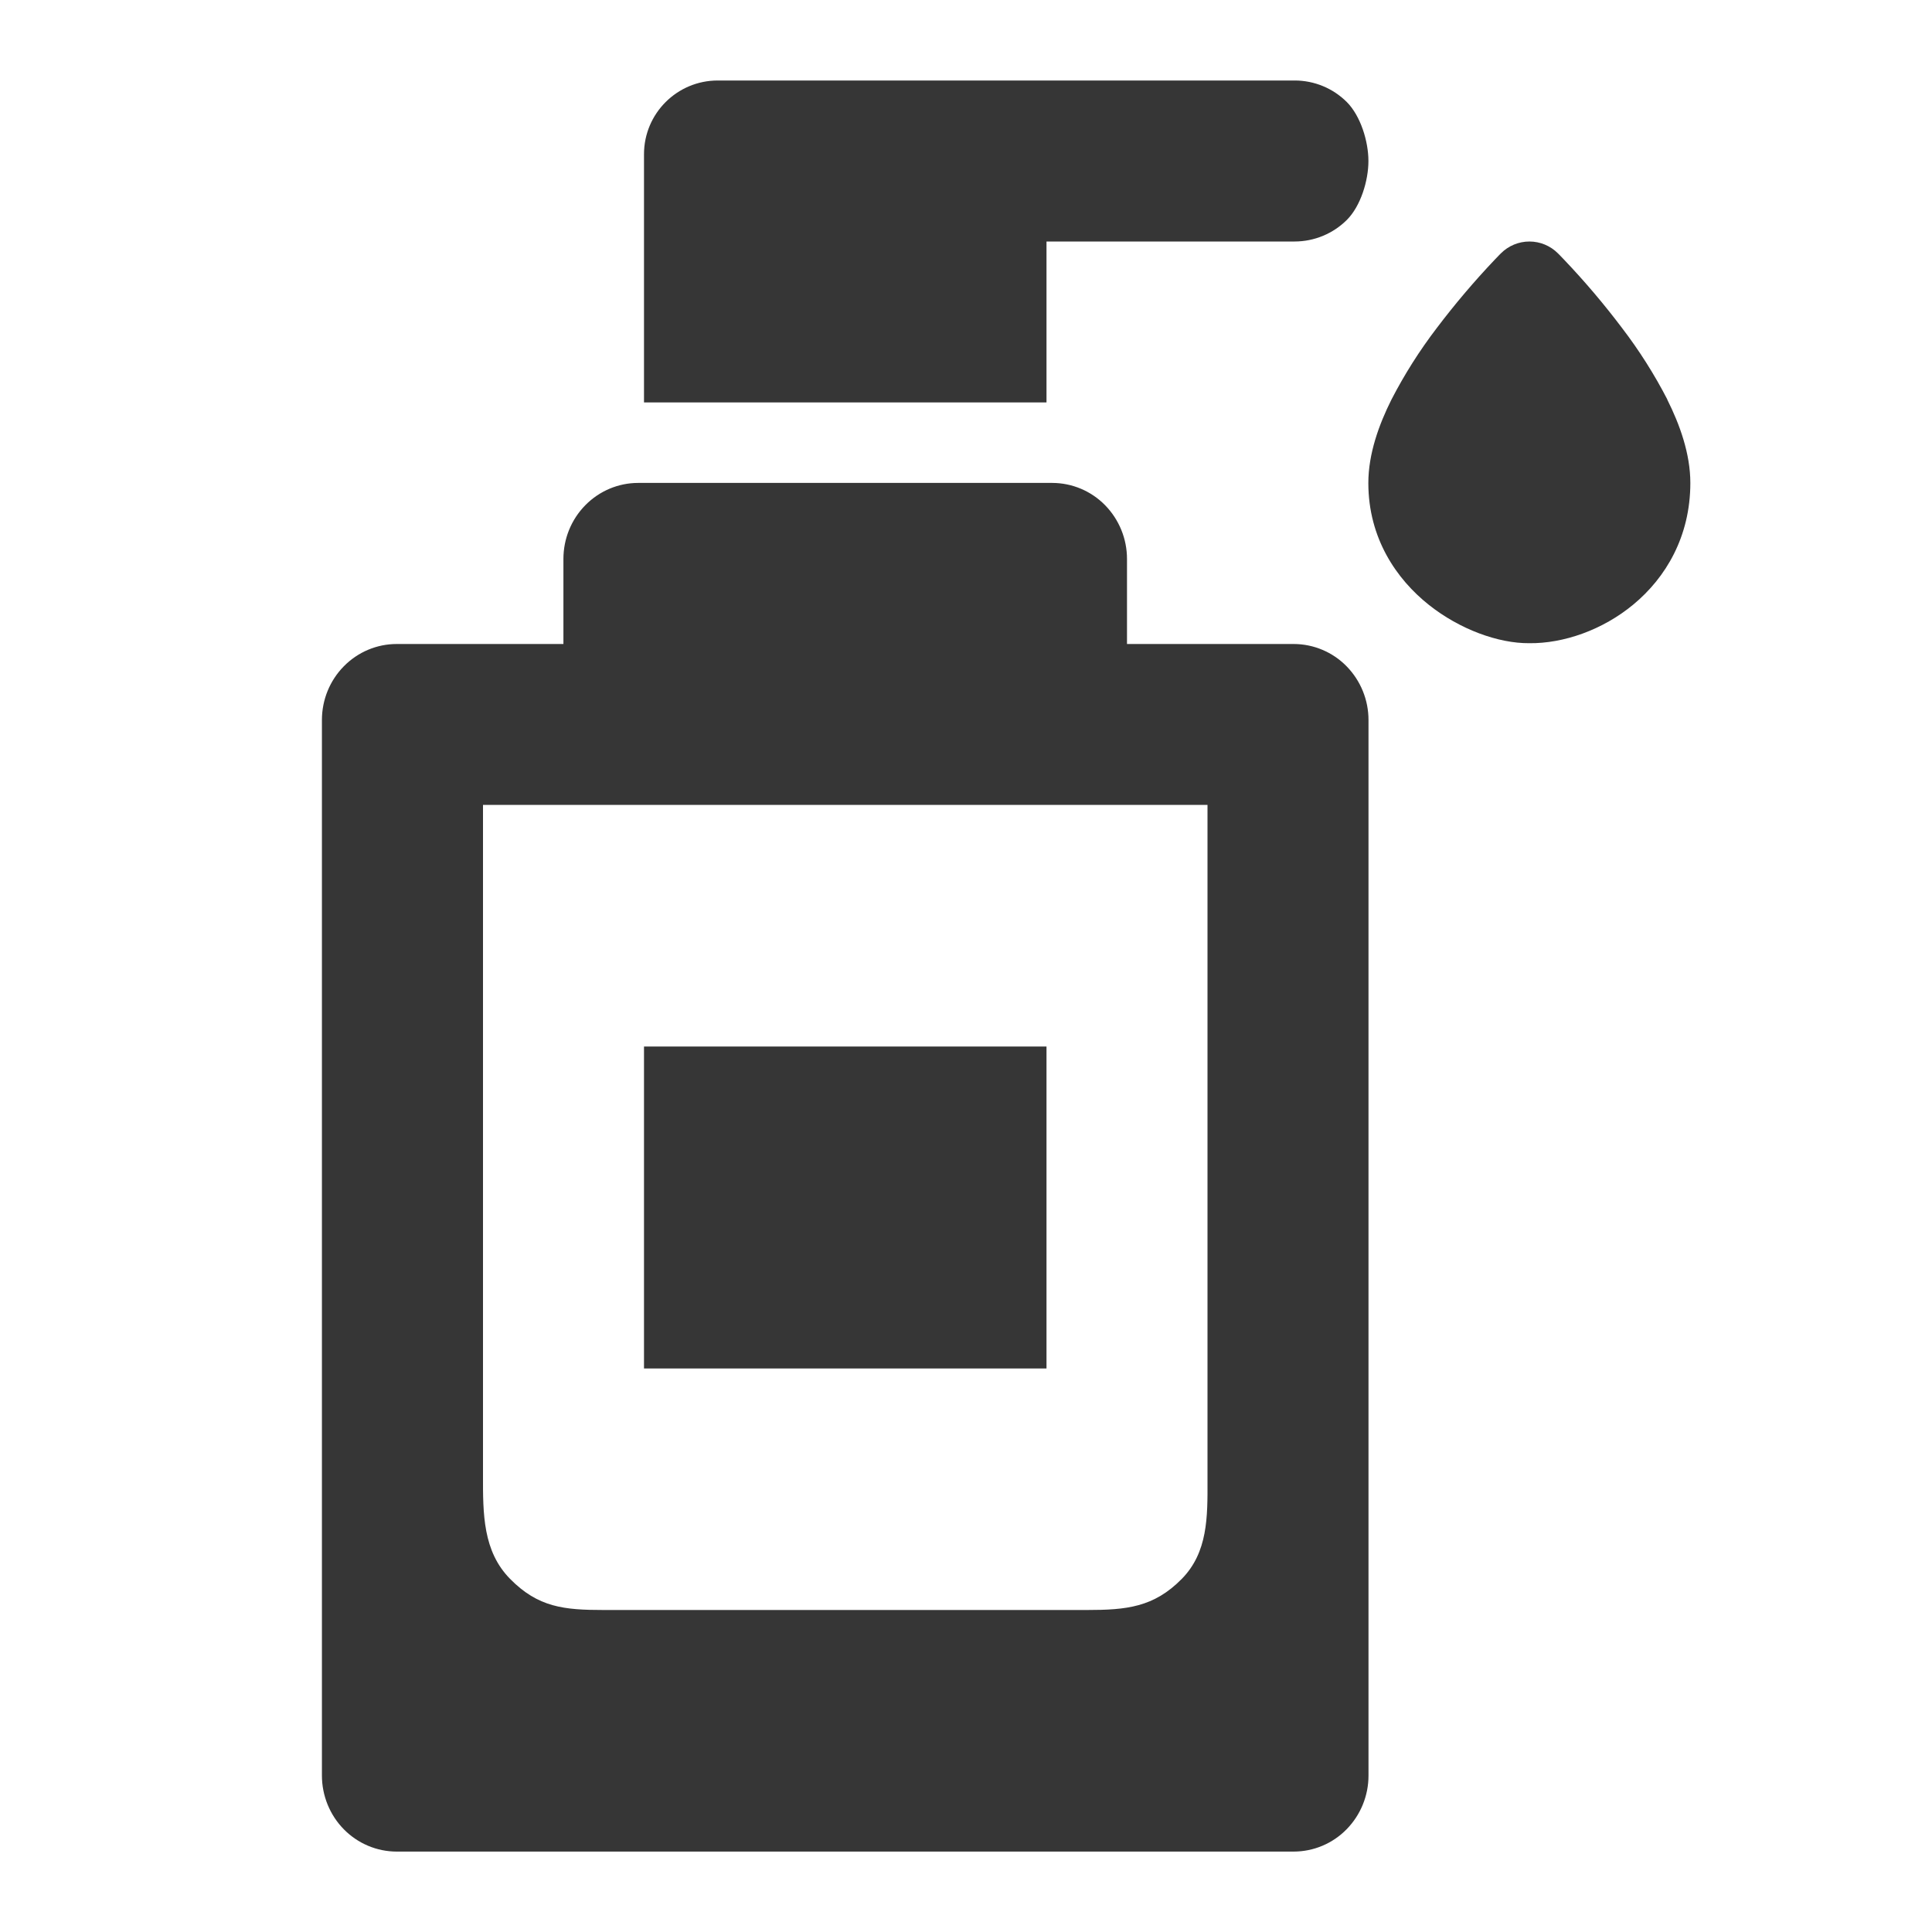
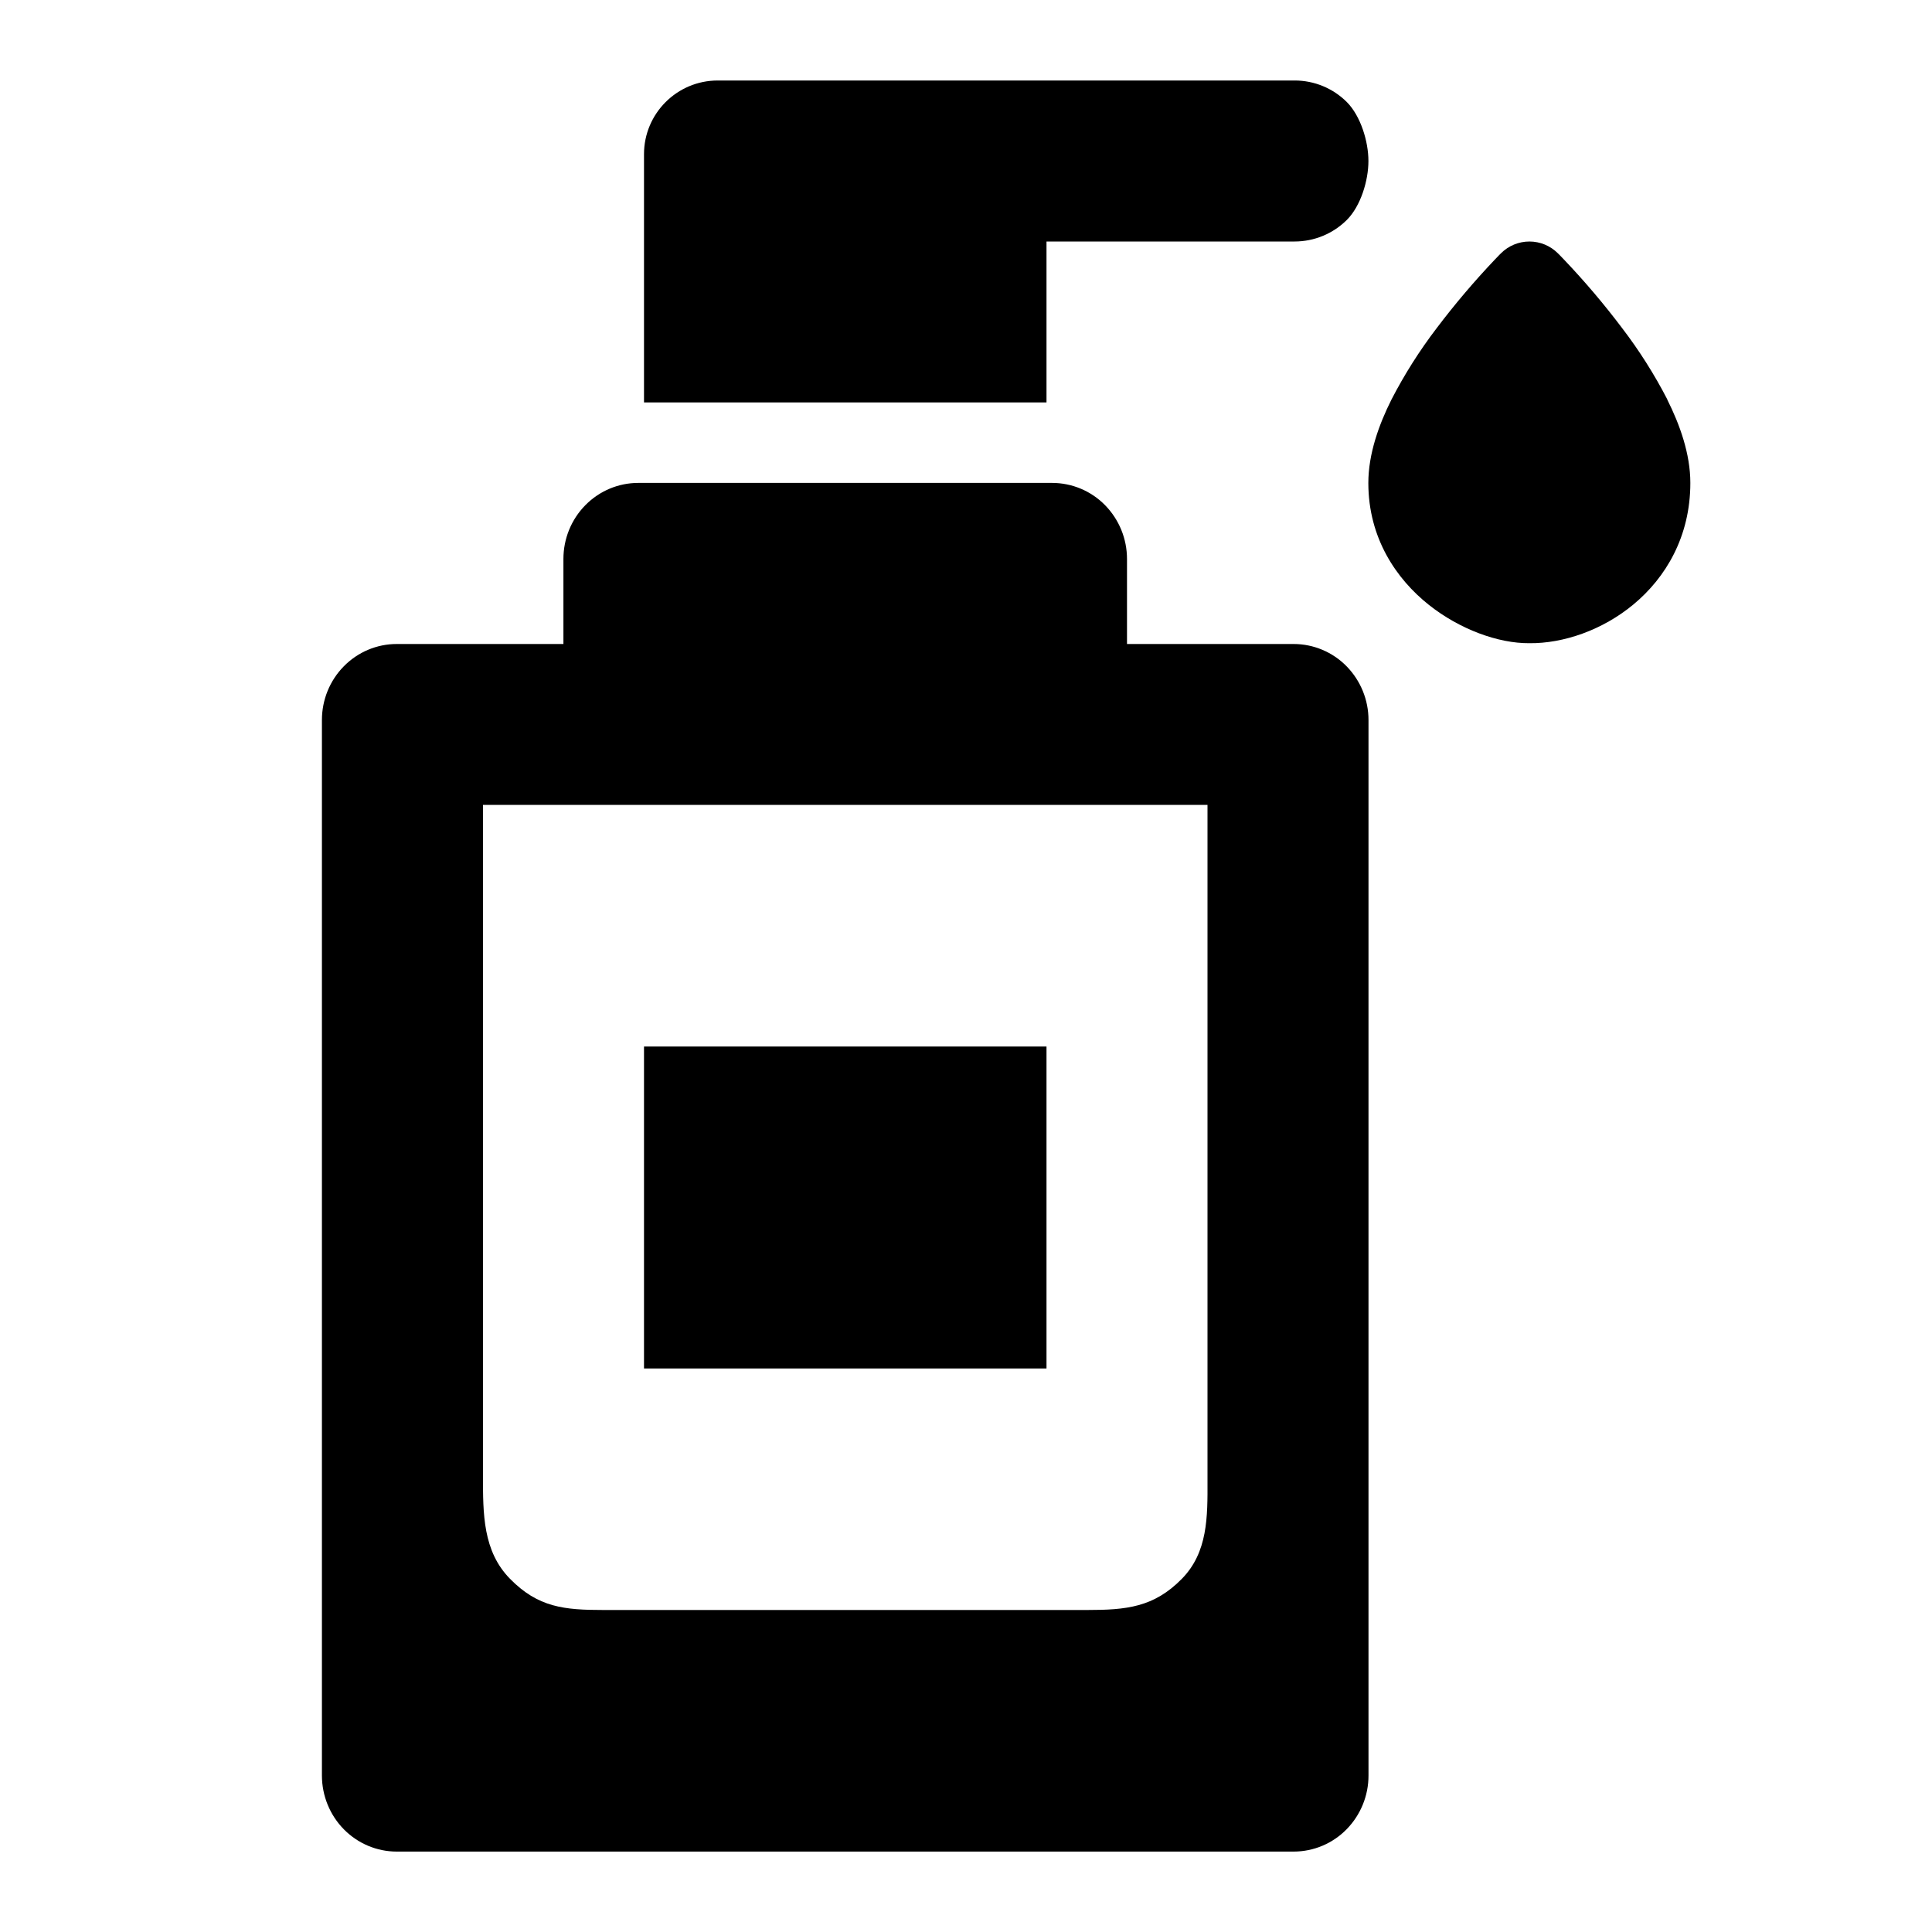
<svg xmlns="http://www.w3.org/2000/svg" viewBox="0 0 24 24">
-   <defs>
-     <style>.cls-1{fill:#363636}</style>
-   </defs>
-   <g id="Camada_1">
-     <path d="M13 3h3.083a.92.92 0 0 0 .648-.268c.172-.172.268-.488.268-.732s-.097-.56-.268-.732A.916.916 0 0 0 16.083 1H8.916A.916.916 0 0 0 8 1.916v3.083h5v-2zM8 13h5v4H8z" class="cls-1" />
-     <path d="M16.071 8H14V6.944a.954.954 0 0 0-.272-.668.921.921 0 0 0-.657-.277H7.928c-.246 0-.482.099-.657.277s-.272.417-.272.668V8H4.928c-.246 0-.482.099-.657.277s-.272.417-.272.668v13.111c0 .25.098.491.272.668.174.177.41.277.657.277h11.143a.92.92 0 0 0 .657-.277.953.953 0 0 0 .272-.668V8.945a.954.954 0 0 0-.272-.668.921.921 0 0 0-.657-.277zm-1.39 11.613c-.348.354-.689.387-1.181.387h-6c-.493 0-.815-.032-1.164-.387-.337-.343-.337-.804-.336-1.288V9.999h9v8.387c.002.461.004.898-.319 1.227zM20.713 4.964a5.978 5.978 0 0 0-.563-.889 9.712 9.712 0 0 0-.724-.853l-.052-.054-.015-.015-.004-.004-.002-.002a.5.5 0 0 0-.708 0l-.002.002-.004.004-.015.015-.052.054a9.969 9.969 0 0 0-.724.853 5.978 5.978 0 0 0-.563.889c-.155.31-.287.673-.287 1.036 0 .686.349 1.194.752 1.514.384.305.864.479 1.247.476.424.005.911-.163 1.295-.482.4-.332.706-.842.706-1.509 0-.363-.132-.727-.287-1.036z" class="cls-1" />
-   </g>
+   <path d="M13 3h3.083a.92.92 0 0 0 .648-.268c.172-.172.268-.488.268-.732s-.097-.56-.268-.732A.916.916 0 0 0 16.083 1H8.916A.916.916 0 0 0 8 1.916v3.083h5v-2zM8 13h5v4H8z" />
+   <path d="M16.071 8H14V6.944a.954.954 0 0 0-.272-.668.921.921 0 0 0-.657-.277H7.928c-.246 0-.482.099-.657.277s-.272.417-.272.668V8H4.928c-.246 0-.482.099-.657.277s-.272.417-.272.668v13.111c0 .25.098.491.272.668.174.177.41.277.657.277h11.143a.92.92 0 0 0 .657-.277.953.953 0 0 0 .272-.668V8.945a.954.954 0 0 0-.272-.668.921.921 0 0 0-.657-.277zm-1.39 11.613c-.348.354-.689.387-1.181.387h-6c-.493 0-.815-.032-1.164-.387-.337-.343-.337-.804-.336-1.288V9.999h9v8.387c.002.461.004.898-.319 1.227zM20.713 4.964a5.978 5.978 0 0 0-.563-.889 9.712 9.712 0 0 0-.724-.853l-.052-.054-.015-.015-.004-.004-.002-.002a.5.5 0 0 0-.708 0l-.002.002-.004.004-.015.015-.052.054a9.969 9.969 0 0 0-.724.853 5.978 5.978 0 0 0-.563.889c-.155.31-.287.673-.287 1.036 0 .686.349 1.194.752 1.514.384.305.864.479 1.247.476.424.005.911-.163 1.295-.482.4-.332.706-.842.706-1.509 0-.363-.132-.727-.287-1.036z" />
</svg>
